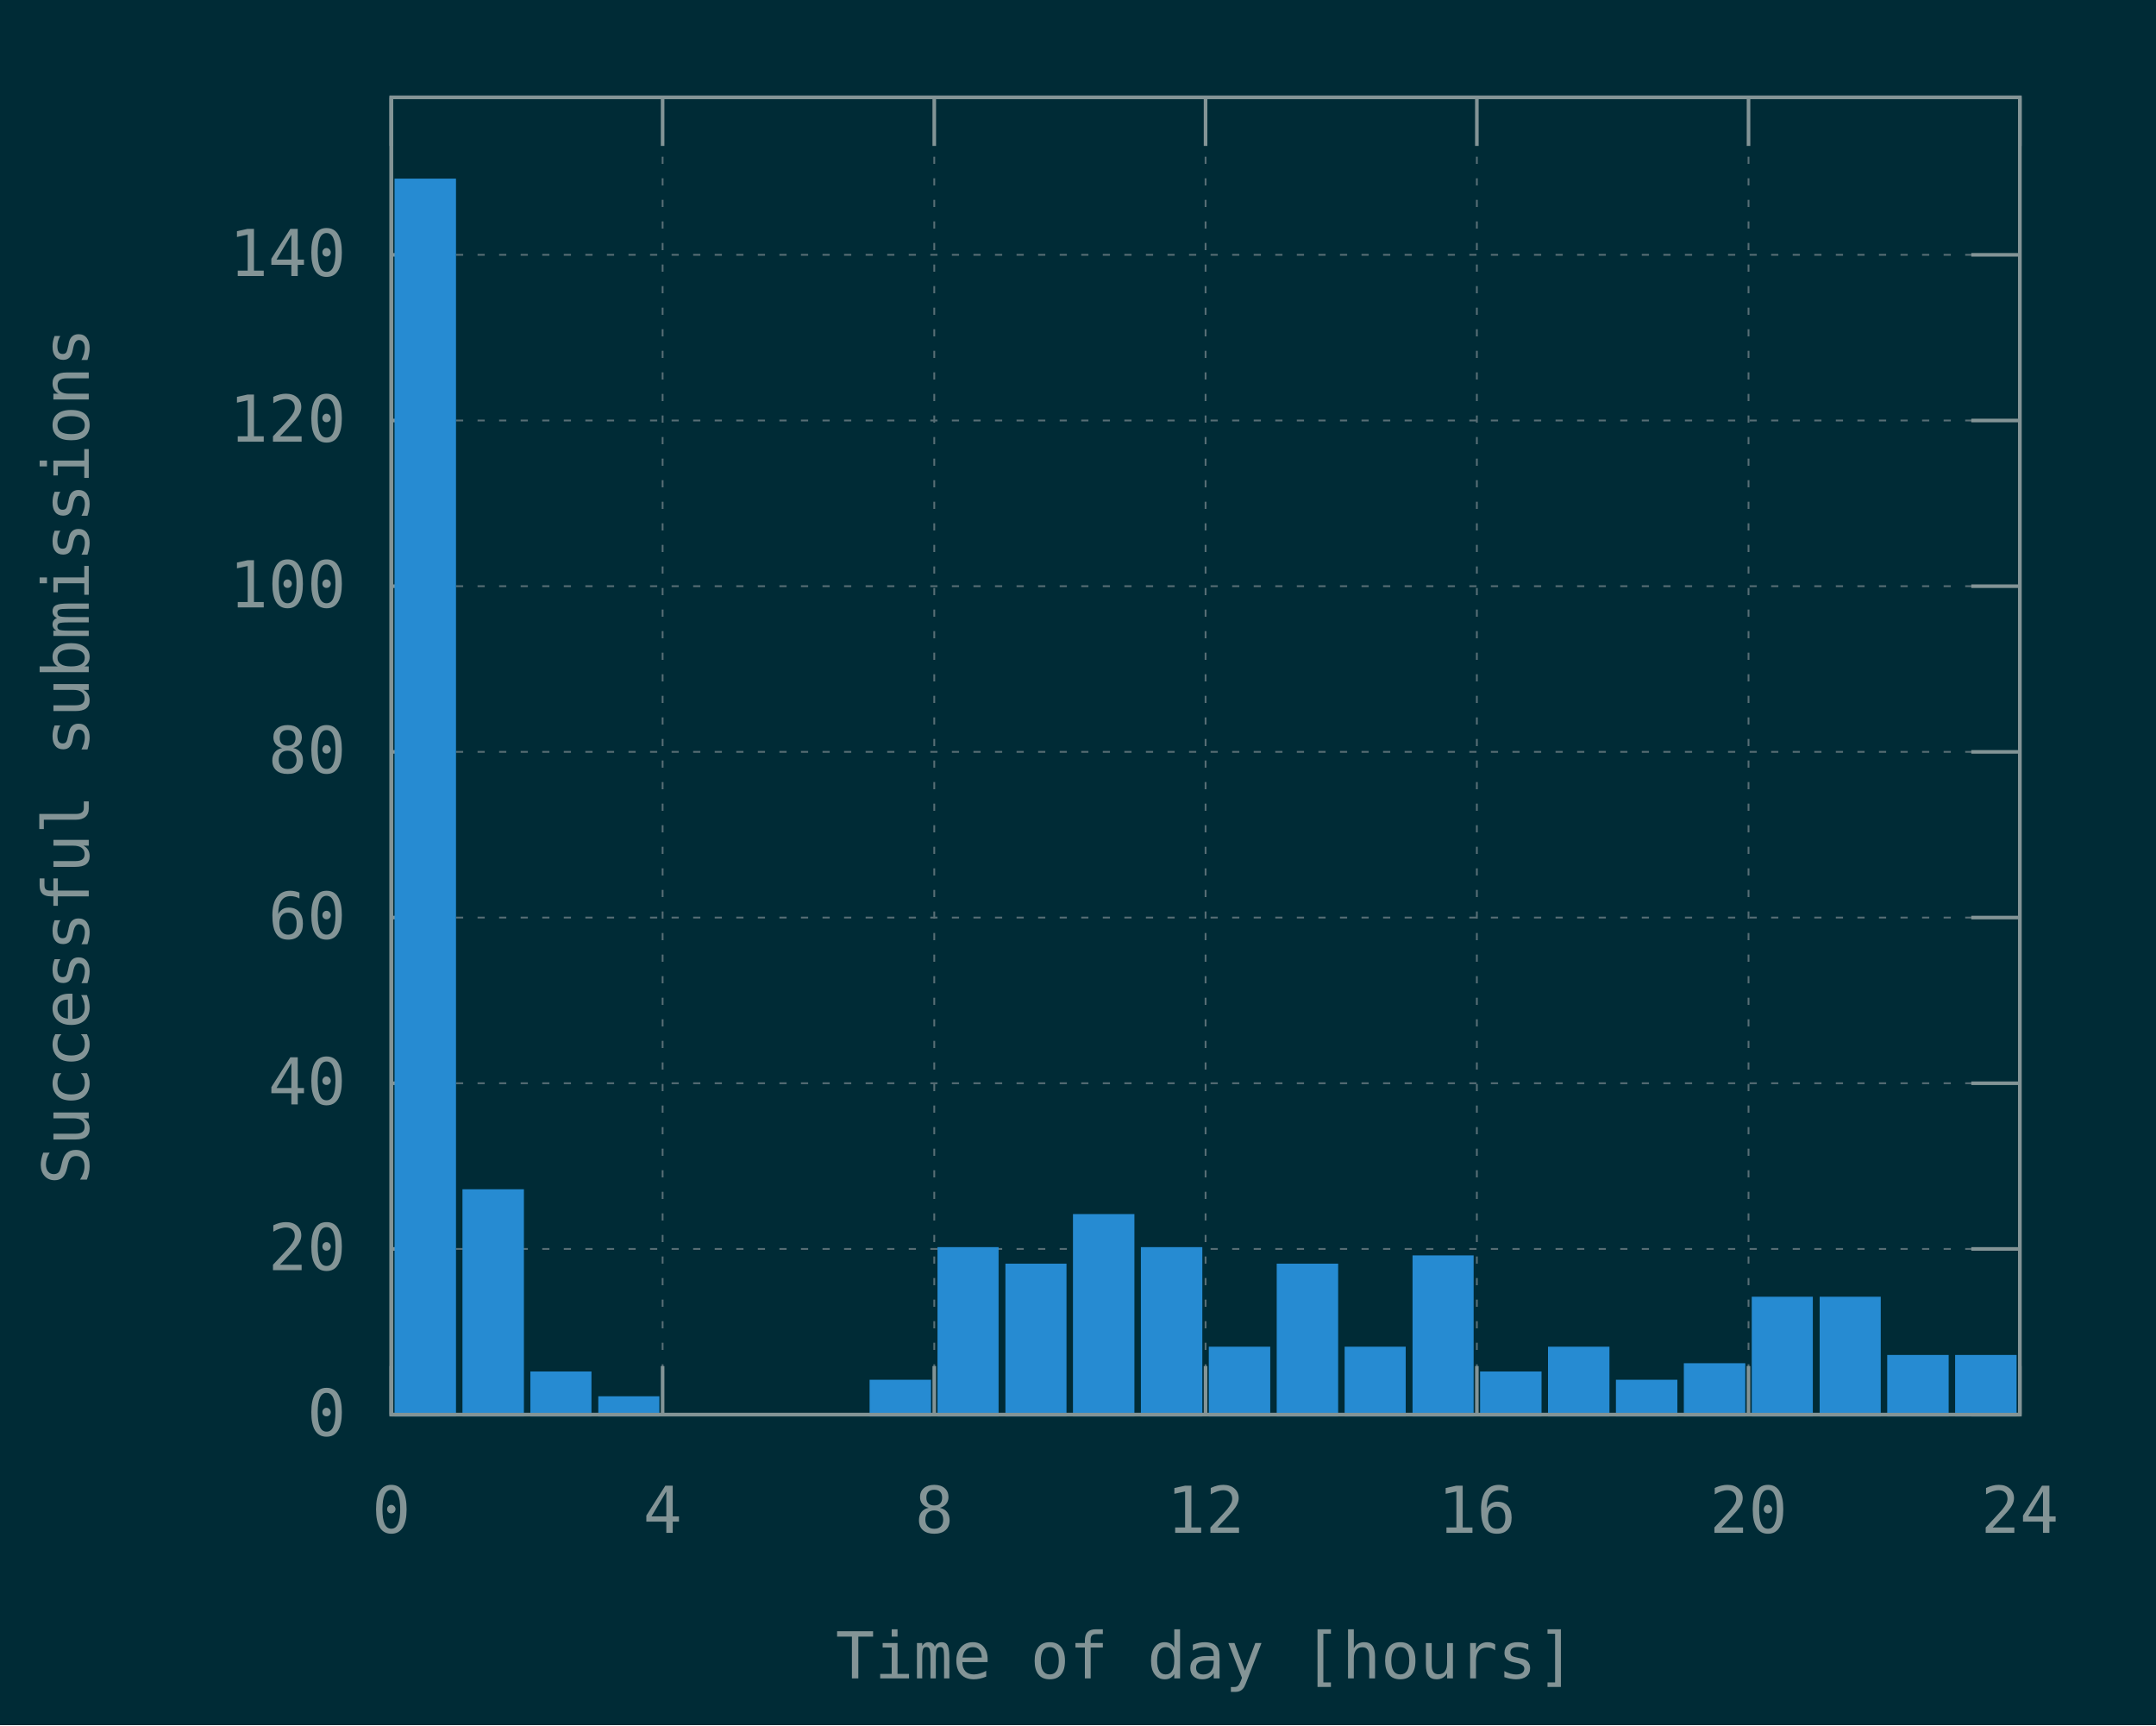
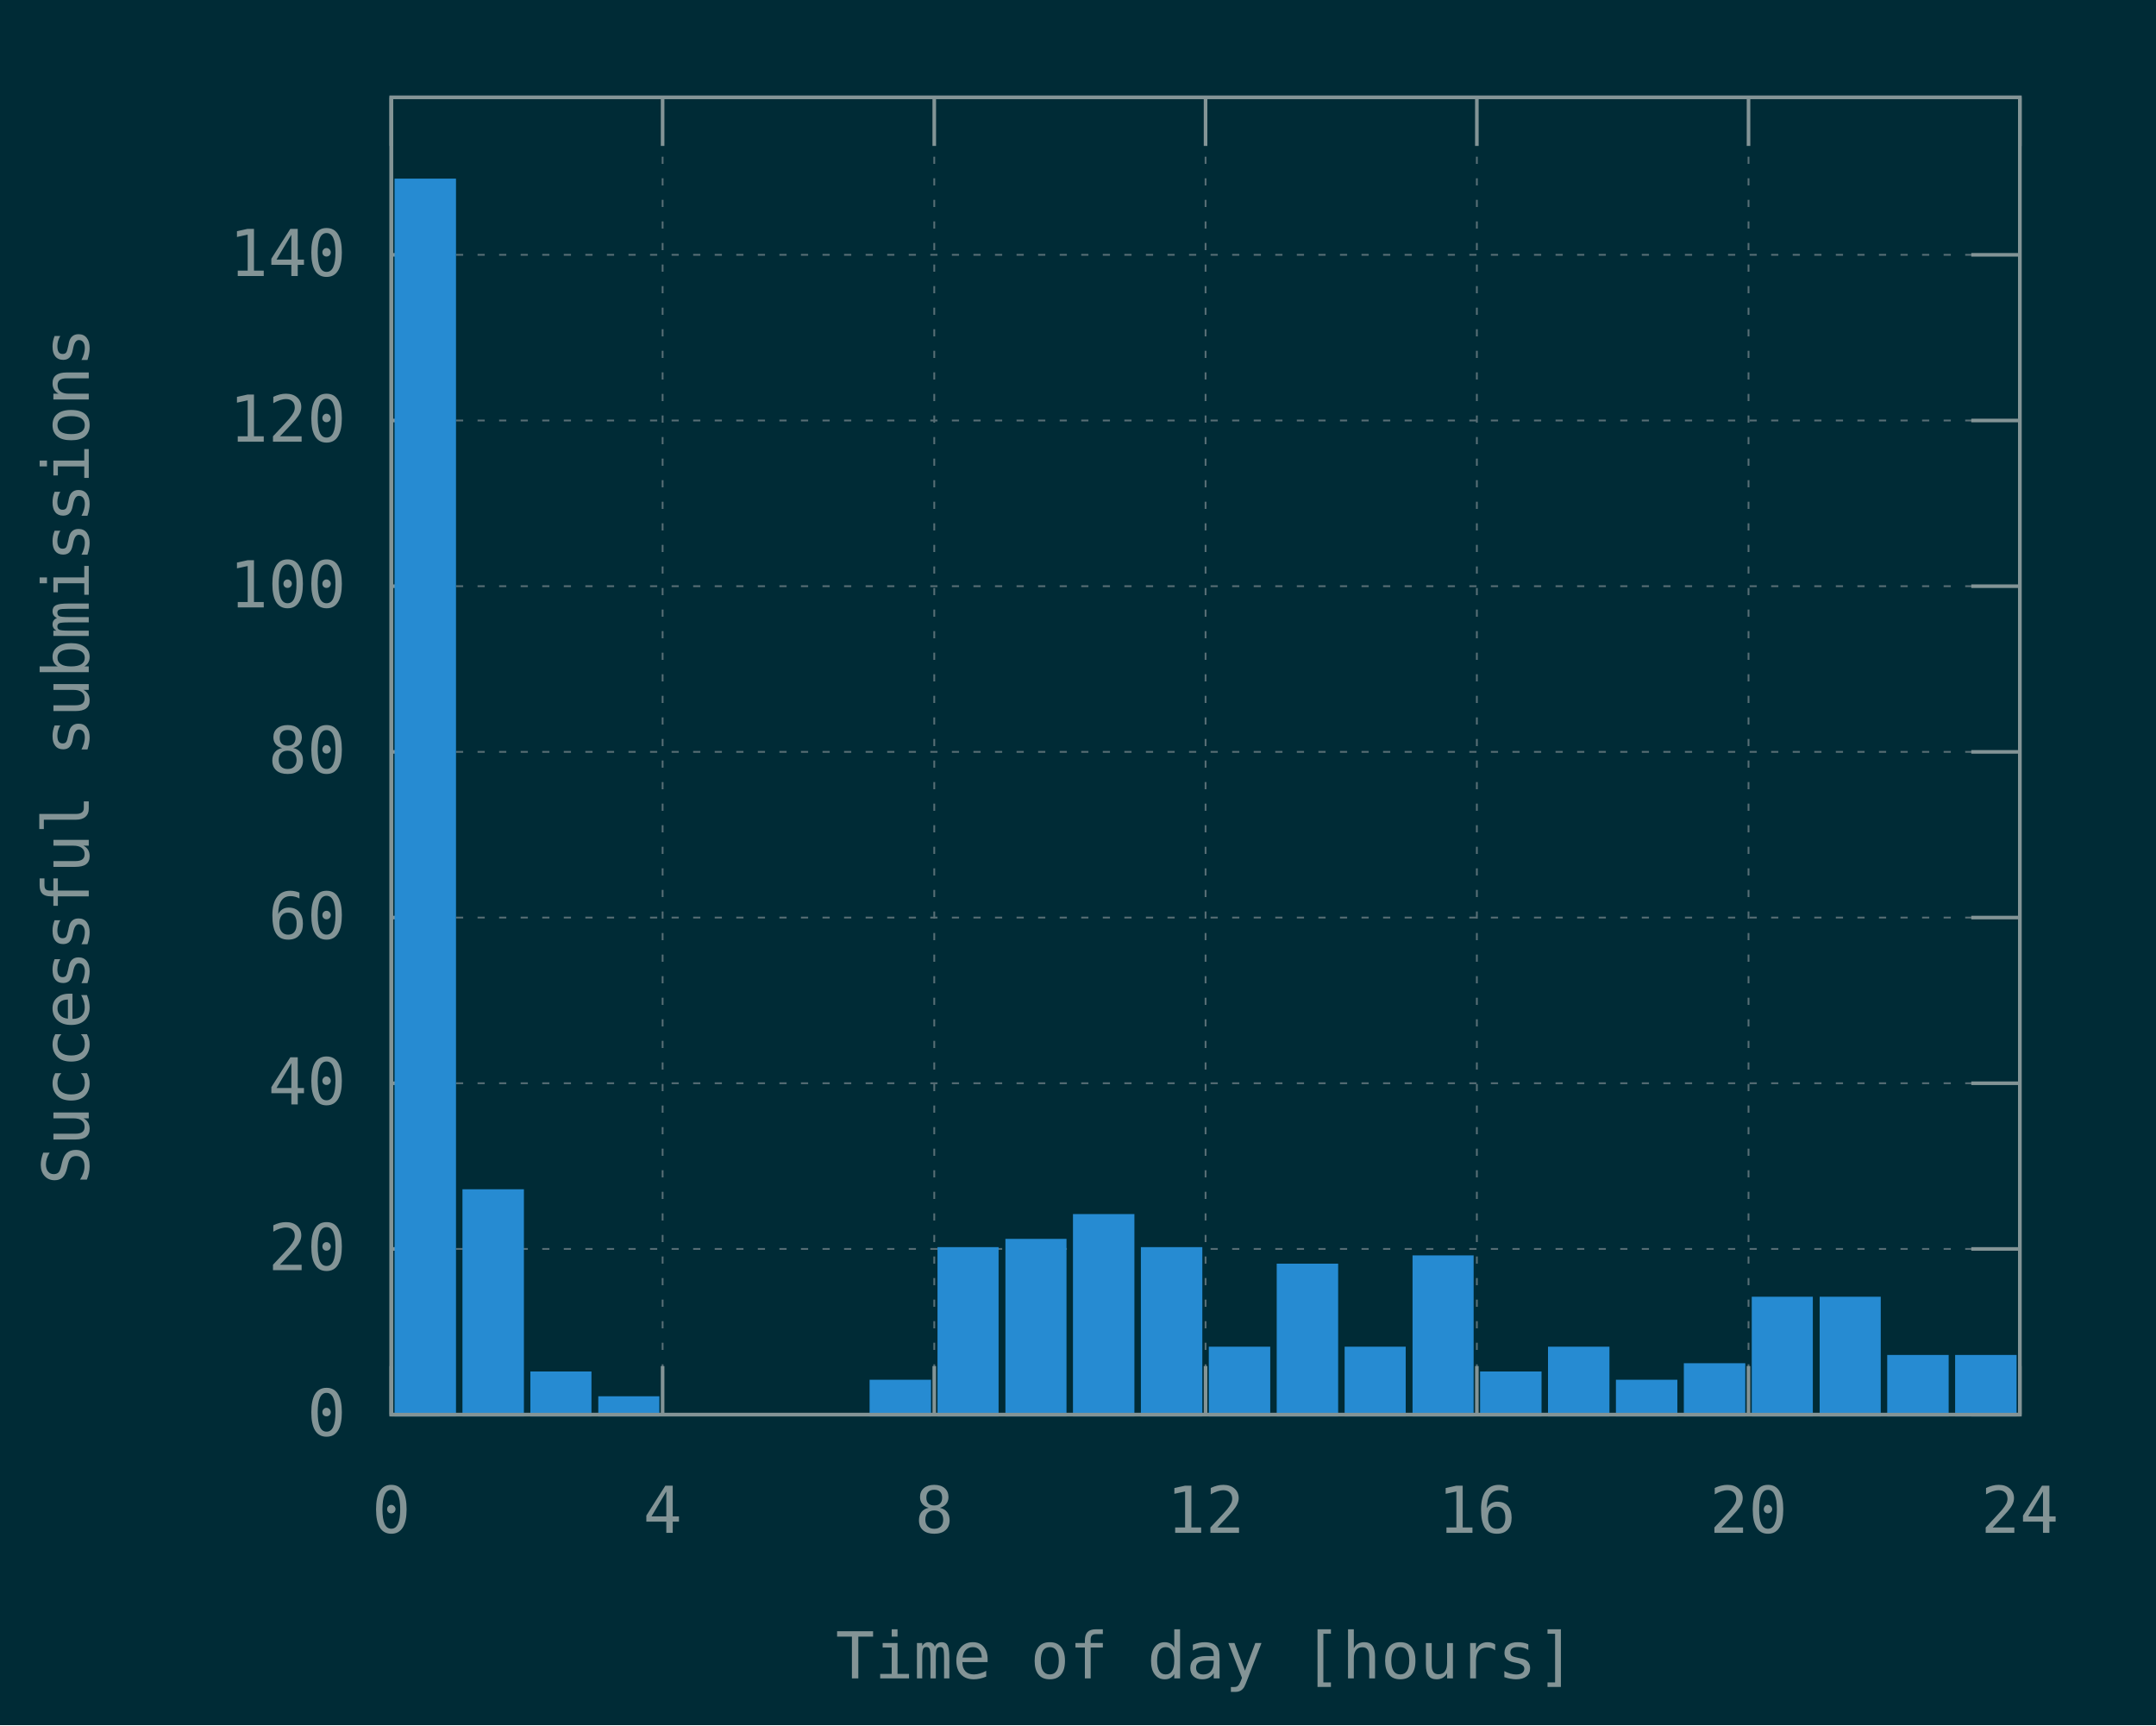
<svg xmlns="http://www.w3.org/2000/svg" xmlns:xlink="http://www.w3.org/1999/xlink" width="600" height="480" viewBox="0 0 600 480">
  <g id="gnuplot_canvas">
    <rect x="0" y="0" width="600" height="480" fill="#002b36" />
    <defs>
      <circle id="gpDot" r="0.5" stroke-width="0.5" stroke="currentColor" />
      <path id="gpPt0" stroke-width="0.148" stroke="currentColor" d="M-1,0 h2 M0,-1 v2" />
      <path id="gpPt1" stroke-width="0.148" stroke="currentColor" d="M-1,-1 L1,1 M1,-1 L-1,1" />
      <path id="gpPt2" stroke-width="0.148" stroke="currentColor" d="M-1,0 L1,0 M0,-1 L0,1 M-1,-1 L1,1 M-1,1 L1,-1" />
      <rect id="gpPt3" stroke-width="0.148" stroke="currentColor" x="-1" y="-1" width="2" height="2" />
      <rect id="gpPt4" stroke-width="0.148" stroke="currentColor" fill="currentColor" x="-1" y="-1" width="2" height="2" />
      <circle id="gpPt5" stroke-width="0.148" stroke="currentColor" cx="0" cy="0" r="1" />
      <use xlink:href="#gpPt5" id="gpPt6" fill="currentColor" stroke="none" />
      <path id="gpPt7" stroke-width="0.148" stroke="currentColor" d="M0,-1.33 L-1.33,0.67 L1.33,0.67 z" />
      <use xlink:href="#gpPt7" id="gpPt8" fill="currentColor" stroke="none" />
      <use xlink:href="#gpPt7" id="gpPt9" stroke="currentColor" transform="rotate(180)" />
      <use xlink:href="#gpPt9" id="gpPt10" fill="currentColor" stroke="none" />
      <use xlink:href="#gpPt3" id="gpPt11" stroke="currentColor" transform="rotate(45)" />
      <use xlink:href="#gpPt11" id="gpPt12" fill="currentColor" stroke="none" />
      <path id="gpPt13" stroke-width="0.148" stroke="currentColor" d="M0,1.330 L1.265,0.411 L0.782,-1.067 L-0.782,-1.076 L-1.265,0.411 z" />
      <use xlink:href="#gpPt13" id="gpPt14" fill="currentColor" stroke="none" />
      <filter id="textbox" filterUnits="objectBoundingBox" x="0" y="0" height="1" width="1">
        <feFlood flood-color="#002B36" flood-opacity="1" result="bgnd" />
        <feComposite in="SourceGraphic" in2="bgnd" operator="atop" />
      </filter>
      <filter id="greybox" filterUnits="objectBoundingBox" x="0" y="0" height="1" width="1">
        <feFlood flood-color="lightgrey" flood-opacity="1" result="grey" />
        <feComposite in="SourceGraphic" in2="grey" operator="atop" />
      </filter>
    </defs>
    <g fill="none" color="#002B36" stroke="currentColor" stroke-width="1.00" stroke-linecap="butt" stroke-linejoin="miter">
</g>
    <g fill="none" color="black" stroke="currentColor" stroke-width="1.00" stroke-linecap="butt" stroke-linejoin="miter">
</g>
    <g fill="none" color="black" stroke="rgb(131, 148, 150)" stroke-width="0.50" stroke-linecap="butt" stroke-linejoin="miter">
</g>
    <g fill="none" color="gray" stroke="currentColor" stroke-width="0.50" stroke-linecap="butt" stroke-linejoin="miter">
      <path stroke="rgb( 88, 110, 117)" stroke-dasharray="2,4" class="gridline" d="M108.9,393.6 L562.1,393.6  " />
    </g>
    <g fill="none" color="gray" stroke="rgb( 88, 110, 117)" stroke-width="1.00" stroke-linecap="butt" stroke-linejoin="miter">
</g>
    <g fill="none" color="black" stroke="currentColor" stroke-width="1.00" stroke-linecap="butt" stroke-linejoin="miter">
      <path stroke="rgb(131, 148, 150)" d="M108.9,393.6 L122.4,393.6 M562.1,393.6 L548.6,393.6  " />
      <g transform="translate(96.3,399.5)" stroke="none" fill="rgb(131,148,150)" font-family="Inconsolata" font-size="18.00" text-anchor="end">
        <text>
          <tspan font-family="Inconsolata"> 0</tspan>
        </text>
      </g>
    </g>
    <g fill="none" color="black" stroke="currentColor" stroke-width="1.00" stroke-linecap="butt" stroke-linejoin="miter">
</g>
    <g fill="none" color="black" stroke="rgb(131, 148, 150)" stroke-width="0.50" stroke-linecap="butt" stroke-linejoin="miter">
</g>
    <g fill="none" color="gray" stroke="currentColor" stroke-width="0.50" stroke-linecap="butt" stroke-linejoin="miter">
      <path stroke="rgb( 88, 110, 117)" stroke-dasharray="2,4" class="gridline" d="M108.9,347.5 L562.1,347.5  " />
    </g>
    <g fill="none" color="gray" stroke="rgb( 88, 110, 117)" stroke-width="1.00" stroke-linecap="butt" stroke-linejoin="miter">
</g>
    <g fill="none" color="black" stroke="currentColor" stroke-width="1.00" stroke-linecap="butt" stroke-linejoin="miter">
      <path stroke="rgb(131, 148, 150)" d="M108.9,347.5 L122.4,347.5 M562.1,347.5 L548.6,347.5  " />
      <g transform="translate(96.3,353.4)" stroke="none" fill="rgb(131,148,150)" font-family="Inconsolata" font-size="18.00" text-anchor="end">
        <text>
          <tspan font-family="Inconsolata"> 20</tspan>
        </text>
      </g>
    </g>
    <g fill="none" color="black" stroke="currentColor" stroke-width="1.00" stroke-linecap="butt" stroke-linejoin="miter">
</g>
    <g fill="none" color="black" stroke="rgb(131, 148, 150)" stroke-width="0.50" stroke-linecap="butt" stroke-linejoin="miter">
</g>
    <g fill="none" color="gray" stroke="currentColor" stroke-width="0.50" stroke-linecap="butt" stroke-linejoin="miter">
      <path stroke="rgb( 88, 110, 117)" stroke-dasharray="2,4" class="gridline" d="M108.9,301.4 L562.1,301.4  " />
    </g>
    <g fill="none" color="gray" stroke="rgb( 88, 110, 117)" stroke-width="1.00" stroke-linecap="butt" stroke-linejoin="miter">
</g>
    <g fill="none" color="black" stroke="currentColor" stroke-width="1.00" stroke-linecap="butt" stroke-linejoin="miter">
      <path stroke="rgb(131, 148, 150)" d="M108.9,301.4 L122.4,301.4 M562.1,301.4 L548.6,301.4  " />
      <g transform="translate(96.3,307.3)" stroke="none" fill="rgb(131,148,150)" font-family="Inconsolata" font-size="18.00" text-anchor="end">
        <text>
          <tspan font-family="Inconsolata"> 40</tspan>
        </text>
      </g>
    </g>
    <g fill="none" color="black" stroke="currentColor" stroke-width="1.00" stroke-linecap="butt" stroke-linejoin="miter">
</g>
    <g fill="none" color="black" stroke="rgb(131, 148, 150)" stroke-width="0.50" stroke-linecap="butt" stroke-linejoin="miter">
</g>
    <g fill="none" color="gray" stroke="currentColor" stroke-width="0.50" stroke-linecap="butt" stroke-linejoin="miter">
      <path stroke="rgb( 88, 110, 117)" stroke-dasharray="2,4" class="gridline" d="M108.9,255.3 L562.1,255.3  " />
    </g>
    <g fill="none" color="gray" stroke="rgb( 88, 110, 117)" stroke-width="1.00" stroke-linecap="butt" stroke-linejoin="miter">
</g>
    <g fill="none" color="black" stroke="currentColor" stroke-width="1.00" stroke-linecap="butt" stroke-linejoin="miter">
      <path stroke="rgb(131, 148, 150)" d="M108.9,255.3 L122.4,255.3 M562.1,255.3 L548.6,255.3  " />
      <g transform="translate(96.3,261.2)" stroke="none" fill="rgb(131,148,150)" font-family="Inconsolata" font-size="18.00" text-anchor="end">
        <text>
          <tspan font-family="Inconsolata"> 60</tspan>
        </text>
      </g>
    </g>
    <g fill="none" color="black" stroke="currentColor" stroke-width="1.00" stroke-linecap="butt" stroke-linejoin="miter">
</g>
    <g fill="none" color="black" stroke="rgb(131, 148, 150)" stroke-width="0.50" stroke-linecap="butt" stroke-linejoin="miter">
</g>
    <g fill="none" color="gray" stroke="currentColor" stroke-width="0.50" stroke-linecap="butt" stroke-linejoin="miter">
      <path stroke="rgb( 88, 110, 117)" stroke-dasharray="2,4" class="gridline" d="M108.9,209.2 L562.1,209.2  " />
    </g>
    <g fill="none" color="gray" stroke="rgb( 88, 110, 117)" stroke-width="1.00" stroke-linecap="butt" stroke-linejoin="miter">
</g>
    <g fill="none" color="black" stroke="currentColor" stroke-width="1.00" stroke-linecap="butt" stroke-linejoin="miter">
      <path stroke="rgb(131, 148, 150)" d="M108.9,209.2 L122.4,209.2 M562.1,209.2 L548.6,209.2  " />
      <g transform="translate(96.3,215.1)" stroke="none" fill="rgb(131,148,150)" font-family="Inconsolata" font-size="18.00" text-anchor="end">
        <text>
          <tspan font-family="Inconsolata"> 80</tspan>
        </text>
      </g>
    </g>
    <g fill="none" color="black" stroke="currentColor" stroke-width="1.00" stroke-linecap="butt" stroke-linejoin="miter">
</g>
    <g fill="none" color="black" stroke="rgb(131, 148, 150)" stroke-width="0.50" stroke-linecap="butt" stroke-linejoin="miter">
</g>
    <g fill="none" color="gray" stroke="currentColor" stroke-width="0.50" stroke-linecap="butt" stroke-linejoin="miter">
      <path stroke="rgb( 88, 110, 117)" stroke-dasharray="2,4" class="gridline" d="M108.9,163.1 L562.1,163.1  " />
    </g>
    <g fill="none" color="gray" stroke="rgb( 88, 110, 117)" stroke-width="1.00" stroke-linecap="butt" stroke-linejoin="miter">
</g>
    <g fill="none" color="black" stroke="currentColor" stroke-width="1.00" stroke-linecap="butt" stroke-linejoin="miter">
      <path stroke="rgb(131, 148, 150)" d="M108.9,163.1 L122.4,163.1 M562.1,163.1 L548.6,163.1  " />
      <g transform="translate(96.3,169.0)" stroke="none" fill="rgb(131,148,150)" font-family="Inconsolata" font-size="18.00" text-anchor="end">
        <text>
          <tspan font-family="Inconsolata"> 100</tspan>
        </text>
      </g>
    </g>
    <g fill="none" color="black" stroke="currentColor" stroke-width="1.00" stroke-linecap="butt" stroke-linejoin="miter">
</g>
    <g fill="none" color="black" stroke="rgb(131, 148, 150)" stroke-width="0.50" stroke-linecap="butt" stroke-linejoin="miter">
</g>
    <g fill="none" color="gray" stroke="currentColor" stroke-width="0.50" stroke-linecap="butt" stroke-linejoin="miter">
      <path stroke="rgb( 88, 110, 117)" stroke-dasharray="2,4" class="gridline" d="M108.9,117.0 L562.1,117.0  " />
    </g>
    <g fill="none" color="gray" stroke="rgb( 88, 110, 117)" stroke-width="1.00" stroke-linecap="butt" stroke-linejoin="miter">
</g>
    <g fill="none" color="black" stroke="currentColor" stroke-width="1.00" stroke-linecap="butt" stroke-linejoin="miter">
      <path stroke="rgb(131, 148, 150)" d="M108.9,117.0 L122.4,117.0 M562.1,117.0 L548.6,117.0  " />
      <g transform="translate(96.3,122.9)" stroke="none" fill="rgb(131,148,150)" font-family="Inconsolata" font-size="18.00" text-anchor="end">
        <text>
          <tspan font-family="Inconsolata"> 120</tspan>
        </text>
      </g>
    </g>
    <g fill="none" color="black" stroke="currentColor" stroke-width="1.00" stroke-linecap="butt" stroke-linejoin="miter">
</g>
    <g fill="none" color="black" stroke="rgb(131, 148, 150)" stroke-width="0.50" stroke-linecap="butt" stroke-linejoin="miter">
</g>
    <g fill="none" color="gray" stroke="currentColor" stroke-width="0.50" stroke-linecap="butt" stroke-linejoin="miter">
      <path stroke="rgb( 88, 110, 117)" stroke-dasharray="2,4" class="gridline" d="M108.9,70.9 L562.1,70.9  " />
    </g>
    <g fill="none" color="gray" stroke="rgb( 88, 110, 117)" stroke-width="1.00" stroke-linecap="butt" stroke-linejoin="miter">
</g>
    <g fill="none" color="black" stroke="currentColor" stroke-width="1.00" stroke-linecap="butt" stroke-linejoin="miter">
      <path stroke="rgb(131, 148, 150)" d="M108.9,70.9 L122.4,70.9 M562.1,70.9 L548.6,70.9  " />
      <g transform="translate(96.3,76.8)" stroke="none" fill="rgb(131,148,150)" font-family="Inconsolata" font-size="18.00" text-anchor="end">
        <text>
          <tspan font-family="Inconsolata"> 140</tspan>
        </text>
      </g>
    </g>
    <g fill="none" color="black" stroke="currentColor" stroke-width="1.00" stroke-linecap="butt" stroke-linejoin="miter">
</g>
    <g fill="none" color="black" stroke="rgb(131, 148, 150)" stroke-width="0.50" stroke-linecap="butt" stroke-linejoin="miter">
</g>
    <g fill="none" color="gray" stroke="currentColor" stroke-width="0.50" stroke-linecap="butt" stroke-linejoin="miter">
      <path stroke="rgb( 88, 110, 117)" stroke-dasharray="2,4" class="gridline" d="M108.9,393.6 L108.9,27.1  " />
    </g>
    <g fill="none" color="gray" stroke="rgb( 88, 110, 117)" stroke-width="1.00" stroke-linecap="butt" stroke-linejoin="miter">
</g>
    <g fill="none" color="black" stroke="currentColor" stroke-width="1.00" stroke-linecap="butt" stroke-linejoin="miter">
      <path stroke="rgb(131, 148, 150)" d="M108.9,393.6 L108.9,380.1 M108.9,27.1 L108.9,40.6  " />
      <g transform="translate(108.9,426.5)" stroke="none" fill="rgb(131,148,150)" font-family="Inconsolata" font-size="18.00" text-anchor="middle">
        <text>
          <tspan font-family="Inconsolata"> 0</tspan>
        </text>
      </g>
    </g>
    <g fill="none" color="black" stroke="currentColor" stroke-width="1.00" stroke-linecap="butt" stroke-linejoin="miter">
</g>
    <g fill="none" color="black" stroke="rgb(131, 148, 150)" stroke-width="0.50" stroke-linecap="butt" stroke-linejoin="miter">
</g>
    <g fill="none" color="gray" stroke="currentColor" stroke-width="0.50" stroke-linecap="butt" stroke-linejoin="miter">
      <path stroke="rgb( 88, 110, 117)" stroke-dasharray="2,4" class="gridline" d="M184.4,393.6 L184.4,27.1  " />
    </g>
    <g fill="none" color="gray" stroke="rgb( 88, 110, 117)" stroke-width="1.00" stroke-linecap="butt" stroke-linejoin="miter">
</g>
    <g fill="none" color="black" stroke="currentColor" stroke-width="1.00" stroke-linecap="butt" stroke-linejoin="miter">
      <path stroke="rgb(131, 148, 150)" d="M184.4,393.6 L184.4,380.1 M184.4,27.1 L184.4,40.6  " />
      <g transform="translate(184.4,426.5)" stroke="none" fill="rgb(131,148,150)" font-family="Inconsolata" font-size="18.00" text-anchor="middle">
        <text>
          <tspan font-family="Inconsolata"> 4</tspan>
        </text>
      </g>
    </g>
    <g fill="none" color="black" stroke="currentColor" stroke-width="1.00" stroke-linecap="butt" stroke-linejoin="miter">
</g>
    <g fill="none" color="black" stroke="rgb(131, 148, 150)" stroke-width="0.50" stroke-linecap="butt" stroke-linejoin="miter">
</g>
    <g fill="none" color="gray" stroke="currentColor" stroke-width="0.50" stroke-linecap="butt" stroke-linejoin="miter">
      <path stroke="rgb( 88, 110, 117)" stroke-dasharray="2,4" class="gridline" d="M260.0,393.6 L260.0,27.1  " />
    </g>
    <g fill="none" color="gray" stroke="rgb( 88, 110, 117)" stroke-width="1.00" stroke-linecap="butt" stroke-linejoin="miter">
</g>
    <g fill="none" color="black" stroke="currentColor" stroke-width="1.00" stroke-linecap="butt" stroke-linejoin="miter">
      <path stroke="rgb(131, 148, 150)" d="M260.0,393.6 L260.0,380.1 M260.0,27.1 L260.0,40.6  " />
      <g transform="translate(260.0,426.5)" stroke="none" fill="rgb(131,148,150)" font-family="Inconsolata" font-size="18.00" text-anchor="middle">
        <text>
          <tspan font-family="Inconsolata"> 8</tspan>
        </text>
      </g>
    </g>
    <g fill="none" color="black" stroke="currentColor" stroke-width="1.00" stroke-linecap="butt" stroke-linejoin="miter">
</g>
    <g fill="none" color="black" stroke="rgb(131, 148, 150)" stroke-width="0.50" stroke-linecap="butt" stroke-linejoin="miter">
</g>
    <g fill="none" color="gray" stroke="currentColor" stroke-width="0.50" stroke-linecap="butt" stroke-linejoin="miter">
      <path stroke="rgb( 88, 110, 117)" stroke-dasharray="2,4" class="gridline" d="M335.5,393.6 L335.5,27.1  " />
    </g>
    <g fill="none" color="gray" stroke="rgb( 88, 110, 117)" stroke-width="1.00" stroke-linecap="butt" stroke-linejoin="miter">
</g>
    <g fill="none" color="black" stroke="currentColor" stroke-width="1.00" stroke-linecap="butt" stroke-linejoin="miter">
      <path stroke="rgb(131, 148, 150)" d="M335.5,393.6 L335.5,380.1 M335.5,27.1 L335.5,40.6  " />
      <g transform="translate(335.5,426.5)" stroke="none" fill="rgb(131,148,150)" font-family="Inconsolata" font-size="18.00" text-anchor="middle">
        <text>
          <tspan font-family="Inconsolata"> 12</tspan>
        </text>
      </g>
    </g>
    <g fill="none" color="black" stroke="currentColor" stroke-width="1.00" stroke-linecap="butt" stroke-linejoin="miter">
</g>
    <g fill="none" color="black" stroke="rgb(131, 148, 150)" stroke-width="0.50" stroke-linecap="butt" stroke-linejoin="miter">
</g>
    <g fill="none" color="gray" stroke="currentColor" stroke-width="0.50" stroke-linecap="butt" stroke-linejoin="miter">
      <path stroke="rgb( 88, 110, 117)" stroke-dasharray="2,4" class="gridline" d="M411.0,393.6 L411.0,27.1  " />
    </g>
    <g fill="none" color="gray" stroke="rgb( 88, 110, 117)" stroke-width="1.00" stroke-linecap="butt" stroke-linejoin="miter">
</g>
    <g fill="none" color="black" stroke="currentColor" stroke-width="1.00" stroke-linecap="butt" stroke-linejoin="miter">
      <path stroke="rgb(131, 148, 150)" d="M411.0,393.6 L411.0,380.1 M411.0,27.1 L411.0,40.6  " />
      <g transform="translate(411.0,426.5)" stroke="none" fill="rgb(131,148,150)" font-family="Inconsolata" font-size="18.00" text-anchor="middle">
        <text>
          <tspan font-family="Inconsolata"> 16</tspan>
        </text>
      </g>
    </g>
    <g fill="none" color="black" stroke="currentColor" stroke-width="1.00" stroke-linecap="butt" stroke-linejoin="miter">
</g>
    <g fill="none" color="black" stroke="rgb(131, 148, 150)" stroke-width="0.50" stroke-linecap="butt" stroke-linejoin="miter">
</g>
    <g fill="none" color="gray" stroke="currentColor" stroke-width="0.50" stroke-linecap="butt" stroke-linejoin="miter">
      <path stroke="rgb( 88, 110, 117)" stroke-dasharray="2,4" class="gridline" d="M486.6,393.6 L486.6,40.6 L486.6,27.1  " />
    </g>
    <g fill="none" color="gray" stroke="rgb( 88, 110, 117)" stroke-width="1.00" stroke-linecap="butt" stroke-linejoin="miter">
</g>
    <g fill="none" color="black" stroke="currentColor" stroke-width="1.00" stroke-linecap="butt" stroke-linejoin="miter">
      <path stroke="rgb(131, 148, 150)" d="M486.6,393.6 L486.6,380.1 M486.6,27.1 L486.6,40.6  " />
      <g transform="translate(486.6,426.5)" stroke="none" fill="rgb(131,148,150)" font-family="Inconsolata" font-size="18.00" text-anchor="middle">
        <text>
          <tspan font-family="Inconsolata"> 20</tspan>
        </text>
      </g>
    </g>
    <g fill="none" color="black" stroke="currentColor" stroke-width="1.00" stroke-linecap="butt" stroke-linejoin="miter">
</g>
    <g fill="none" color="black" stroke="rgb(131, 148, 150)" stroke-width="0.50" stroke-linecap="butt" stroke-linejoin="miter">
</g>
    <g fill="none" color="gray" stroke="currentColor" stroke-width="0.50" stroke-linecap="butt" stroke-linejoin="miter">
      <path stroke="rgb( 88, 110, 117)" stroke-dasharray="2,4" class="gridline" d="M562.1,393.6 L562.1,27.1  " />
    </g>
    <g fill="none" color="gray" stroke="rgb( 88, 110, 117)" stroke-width="1.00" stroke-linecap="butt" stroke-linejoin="miter">
</g>
    <g fill="none" color="black" stroke="currentColor" stroke-width="1.00" stroke-linecap="butt" stroke-linejoin="miter">
      <path stroke="rgb(131, 148, 150)" d="M562.1,393.6 L562.1,380.1 M562.1,27.1 L562.1,40.6  " />
      <g transform="translate(562.1,426.5)" stroke="none" fill="rgb(131,148,150)" font-family="Inconsolata" font-size="18.00" text-anchor="middle">
        <text>
          <tspan font-family="Inconsolata"> 24</tspan>
        </text>
      </g>
    </g>
    <g fill="none" color="black" stroke="currentColor" stroke-width="1.00" stroke-linecap="butt" stroke-linejoin="miter">
</g>
    <g fill="none" color="black" stroke="currentColor" stroke-width="1.00" stroke-linecap="butt" stroke-linejoin="miter">
      <path stroke="rgb(131, 148, 150)" d="M108.9,27.1 L108.9,393.6 L562.1,393.6 L562.1,27.1 L108.9,27.1 Z  " />
    </g>
    <g fill="none" color="black" stroke="currentColor" stroke-width="1.00" stroke-linecap="butt" stroke-linejoin="miter">
      <g transform="translate(24.7,210.4) rotate(270)" stroke="none" fill="rgb(131,148,150)" font-family="Inconsolata" font-size="18.00" text-anchor="middle">
        <text>
          <tspan font-family="Inconsolata">Successful submissions</tspan>
        </text>
      </g>
    </g>
    <g fill="none" color="black" stroke="currentColor" stroke-width="1.00" stroke-linecap="butt" stroke-linejoin="miter">
      <g transform="translate(335.5,467.0)" stroke="none" fill="rgb(131,148,150)" font-family="Inconsolata" font-size="18.00" text-anchor="middle">
        <text>
          <tspan font-family="Inconsolata">Time of day [hours]</tspan>
        </text>
      </g>
    </g>
    <g fill="none" color="black" stroke="currentColor" stroke-width="1.00" stroke-linecap="butt" stroke-linejoin="miter">
</g>
    <g id="gnuplot_plot_1">
      <g fill="none" color="black" stroke="currentColor" stroke-width="1.00" stroke-linecap="butt" stroke-linejoin="miter">
        <g stroke="none" shape-rendering="crispEdges">
          <polygon fill="rgb( 38, 139, 210)" points="110.3,393.6 126.5,393.6 126.5,50.1 110.3,50.1 " />
        </g>
        <path stroke="rgb( 38, 139, 210)" d="M110.3,393.6 L110.3,50.2 L126.4,50.2 L126.4,393.6 L110.3,393.6 Z  " />
        <g stroke="none" shape-rendering="crispEdges">
          <polygon fill="rgb( 38, 139, 210)" points="129.2,393.6 145.4,393.6 145.4,331.3 129.2,331.3 " />
        </g>
        <path stroke="rgb( 38, 139, 210)" d="M129.2,393.6 L129.2,331.4 L145.3,331.4 L145.3,393.6 L129.2,393.6 Z  " />
        <g stroke="none" shape-rendering="crispEdges">
          <polygon fill="rgb( 38, 139, 210)" points="148.1,393.6 164.2,393.6 164.2,382.0 148.1,382.0 " />
        </g>
        <path stroke="rgb( 38, 139, 210)" d="M148.1,393.6 L148.1,382.1 L164.1,382.1 L164.1,393.6 L148.1,393.6 Z  " />
        <g stroke="none" shape-rendering="crispEdges">
          <polygon fill="rgb( 38, 139, 210)" points="167.0,393.6 183.1,393.6 183.1,388.9 167.0,388.9 " />
        </g>
        <path stroke="rgb( 38, 139, 210)" d="M167.0,393.6 L167.0,389.0 L183.0,389.0 L183.0,393.6 L167.0,393.6 Z  " />
        <g stroke="none" shape-rendering="crispEdges">
          <polygon fill="rgb( 38, 139, 210)" points="242.5,393.6 258.7,393.6 258.7,384.3 242.5,384.3 " />
        </g>
        <path stroke="rgb( 38, 139, 210)" d="M242.5,393.6 L242.5,384.4 L258.6,384.4 L258.6,393.6 L242.5,393.6 Z  " />
        <g stroke="none" shape-rendering="crispEdges">
          <polygon fill="rgb( 38, 139, 210)" points="261.4,393.6 277.5,393.6 277.5,347.4 261.4,347.4 " />
        </g>
        <path stroke="rgb( 38, 139, 210)" d="M261.4,393.6 L261.4,347.5 L277.4,347.5 L277.4,393.6 L261.4,393.6 Z  " />
        <g stroke="none" shape-rendering="crispEdges">
-           <polygon fill="rgb( 38, 139, 210)" points="280.3,393.6 296.4,393.6 296.4,352.0 280.3,352.0 " />
-         </g>
-         <path stroke="rgb( 38, 139, 210)" d="M280.3,393.6 L280.3,352.1 L296.3,352.1 L296.3,393.6 L280.3,393.6 Z  " />
+           <polygon fill="rgb( 38, 139, 210)" points="280.3,393.6 296.4,393.6 296.4,345.1 280.3,345.1 " />
+         </g>
+         <path stroke="rgb( 38, 139, 210)" d="M280.3,393.6 L280.3,345.2 L296.3,345.2 L296.3,393.6 L280.3,393.6 Z  " />
        <g stroke="none" shape-rendering="crispEdges">
          <polygon fill="rgb( 38, 139, 210)" points="299.1,393.6 315.3,393.6 315.3,338.2 299.1,338.2 " />
        </g>
        <path stroke="rgb( 38, 139, 210)" d="M299.1,393.6 L299.1,338.3 L315.2,338.3 L315.2,393.6 L299.1,393.6 Z  " />
        <g stroke="none" shape-rendering="crispEdges">
          <polygon fill="rgb( 38, 139, 210)" points="318.0,393.6 334.2,393.6 334.2,347.4 318.0,347.4 " />
        </g>
        <path stroke="rgb( 38, 139, 210)" d="M318.0,393.6 L318.0,347.5 L334.1,347.5 L334.1,393.6 L318.0,393.6 Z  " />
        <g stroke="none" shape-rendering="crispEdges">
          <polygon fill="rgb( 38, 139, 210)" points="336.9,393.6 353.1,393.6 353.1,375.1 336.9,375.1 " />
        </g>
        <path stroke="rgb( 38, 139, 210)" d="M336.9,393.6 L336.9,375.2 L353.0,375.2 L353.0,393.6 L336.9,393.6 Z  " />
        <g stroke="none" shape-rendering="crispEdges">
          <polygon fill="rgb( 38, 139, 210)" points="355.8,393.6 372.0,393.6 372.0,352.0 355.8,352.0 " />
        </g>
        <path stroke="rgb( 38, 139, 210)" d="M355.8,393.6 L355.8,352.1 L371.9,352.1 L371.9,393.6 L355.8,393.6 Z  " />
        <g stroke="none" shape-rendering="crispEdges">
          <polygon fill="rgb( 38, 139, 210)" points="374.7,393.6 390.8,393.6 390.8,375.1 374.7,375.1 " />
        </g>
        <path stroke="rgb( 38, 139, 210)" d="M374.7,393.6 L374.7,375.2 L390.7,375.2 L390.7,393.6 L374.7,393.6 Z  " />
        <g stroke="none" shape-rendering="crispEdges">
          <polygon fill="rgb( 38, 139, 210)" points="393.6,393.6 409.7,393.6 409.7,349.7 393.6,349.7 " />
        </g>
        <path stroke="rgb( 38, 139, 210)" d="M393.6,393.6 L393.6,349.8 L409.6,349.8 L409.6,393.6 L393.6,393.6 Z  " />
        <g stroke="none" shape-rendering="crispEdges">
          <polygon fill="rgb( 38, 139, 210)" points="412.4,393.6 428.6,393.6 428.6,382.0 412.4,382.0 " />
        </g>
        <path stroke="rgb( 38, 139, 210)" d="M412.4,393.6 L412.4,382.1 L428.5,382.1 L428.5,393.6 L412.4,393.6 Z  " />
        <g stroke="none" shape-rendering="crispEdges">
          <polygon fill="rgb( 38, 139, 210)" points="431.3,393.6 447.5,393.6 447.5,375.1 431.3,375.1 " />
        </g>
        <path stroke="rgb( 38, 139, 210)" d="M431.3,393.6 L431.3,375.2 L447.4,375.2 L447.4,393.6 L431.3,393.6 Z  " />
        <g stroke="none" shape-rendering="crispEdges">
          <polygon fill="rgb( 38, 139, 210)" points="450.2,393.6 466.4,393.6 466.4,384.3 450.2,384.3 " />
        </g>
        <path stroke="rgb( 38, 139, 210)" d="M450.2,393.6 L450.2,384.4 L466.3,384.4 L466.3,393.6 L450.2,393.6 Z  " />
        <g stroke="none" shape-rendering="crispEdges">
          <polygon fill="rgb( 38, 139, 210)" points="469.1,393.6 485.3,393.6 485.3,379.7 469.1,379.7 " />
        </g>
        <path stroke="rgb( 38, 139, 210)" d="M469.1,393.6 L469.1,379.8 L485.2,379.8 L485.2,393.6 L469.1,393.6 Z  " />
        <g stroke="none" shape-rendering="crispEdges">
          <polygon fill="rgb( 38, 139, 210)" points="488.0,393.6 504.1,393.6 504.1,361.2 488.0,361.2 " />
        </g>
        <path stroke="rgb( 38, 139, 210)" d="M488.0,393.6 L488.0,361.3 L504.0,361.3 L504.0,393.6 L488.0,393.6 Z  " />
        <g stroke="none" shape-rendering="crispEdges">
          <polygon fill="rgb( 38, 139, 210)" points="506.9,393.6 523.0,393.6 523.0,361.2 506.9,361.2 " />
        </g>
        <path stroke="rgb( 38, 139, 210)" d="M506.9,393.6 L506.9,361.3 L522.9,361.3 L522.9,393.6 L506.9,393.6 Z  " />
        <g stroke="none" shape-rendering="crispEdges">
          <polygon fill="rgb( 38, 139, 210)" points="525.7,393.6 541.9,393.6 541.9,377.4 525.7,377.4 " />
        </g>
        <path stroke="rgb( 38, 139, 210)" d="M525.7,393.6 L525.7,377.5 L541.8,377.5 L541.8,393.6 L525.7,393.6 Z  " />
        <g stroke="none" shape-rendering="crispEdges">
          <polygon fill="rgb( 38, 139, 210)" points="544.6,393.6 560.8,393.6 560.8,377.4 544.6,377.4 " />
        </g>
        <path stroke="rgb( 38, 139, 210)" d="M544.6,393.6 L544.6,377.5 L560.7,377.5 L560.7,393.6 L544.6,393.6 Z  " />
      </g>
    </g>
    <g fill="none" color="#002B36" stroke="rgb( 38, 139, 210)" stroke-width="2.00" stroke-linecap="butt" stroke-linejoin="miter">
</g>
    <g fill="none" color="black" stroke="currentColor" stroke-width="2.00" stroke-linecap="butt" stroke-linejoin="miter">
</g>
    <g fill="none" color="black" stroke="black" stroke-width="1.00" stroke-linecap="butt" stroke-linejoin="miter">
</g>
    <g fill="none" color="black" stroke="currentColor" stroke-width="1.00" stroke-linecap="butt" stroke-linejoin="miter">
      <path stroke="rgb(131, 148, 150)" d="M108.9,27.1 L108.9,393.6 L562.1,393.6 L562.1,27.1 L108.9,27.1 Z  " />
    </g>
    <g fill="none" color="black" stroke="currentColor" stroke-width="1.00" stroke-linecap="butt" stroke-linejoin="miter">
</g>
  </g>
</svg>
